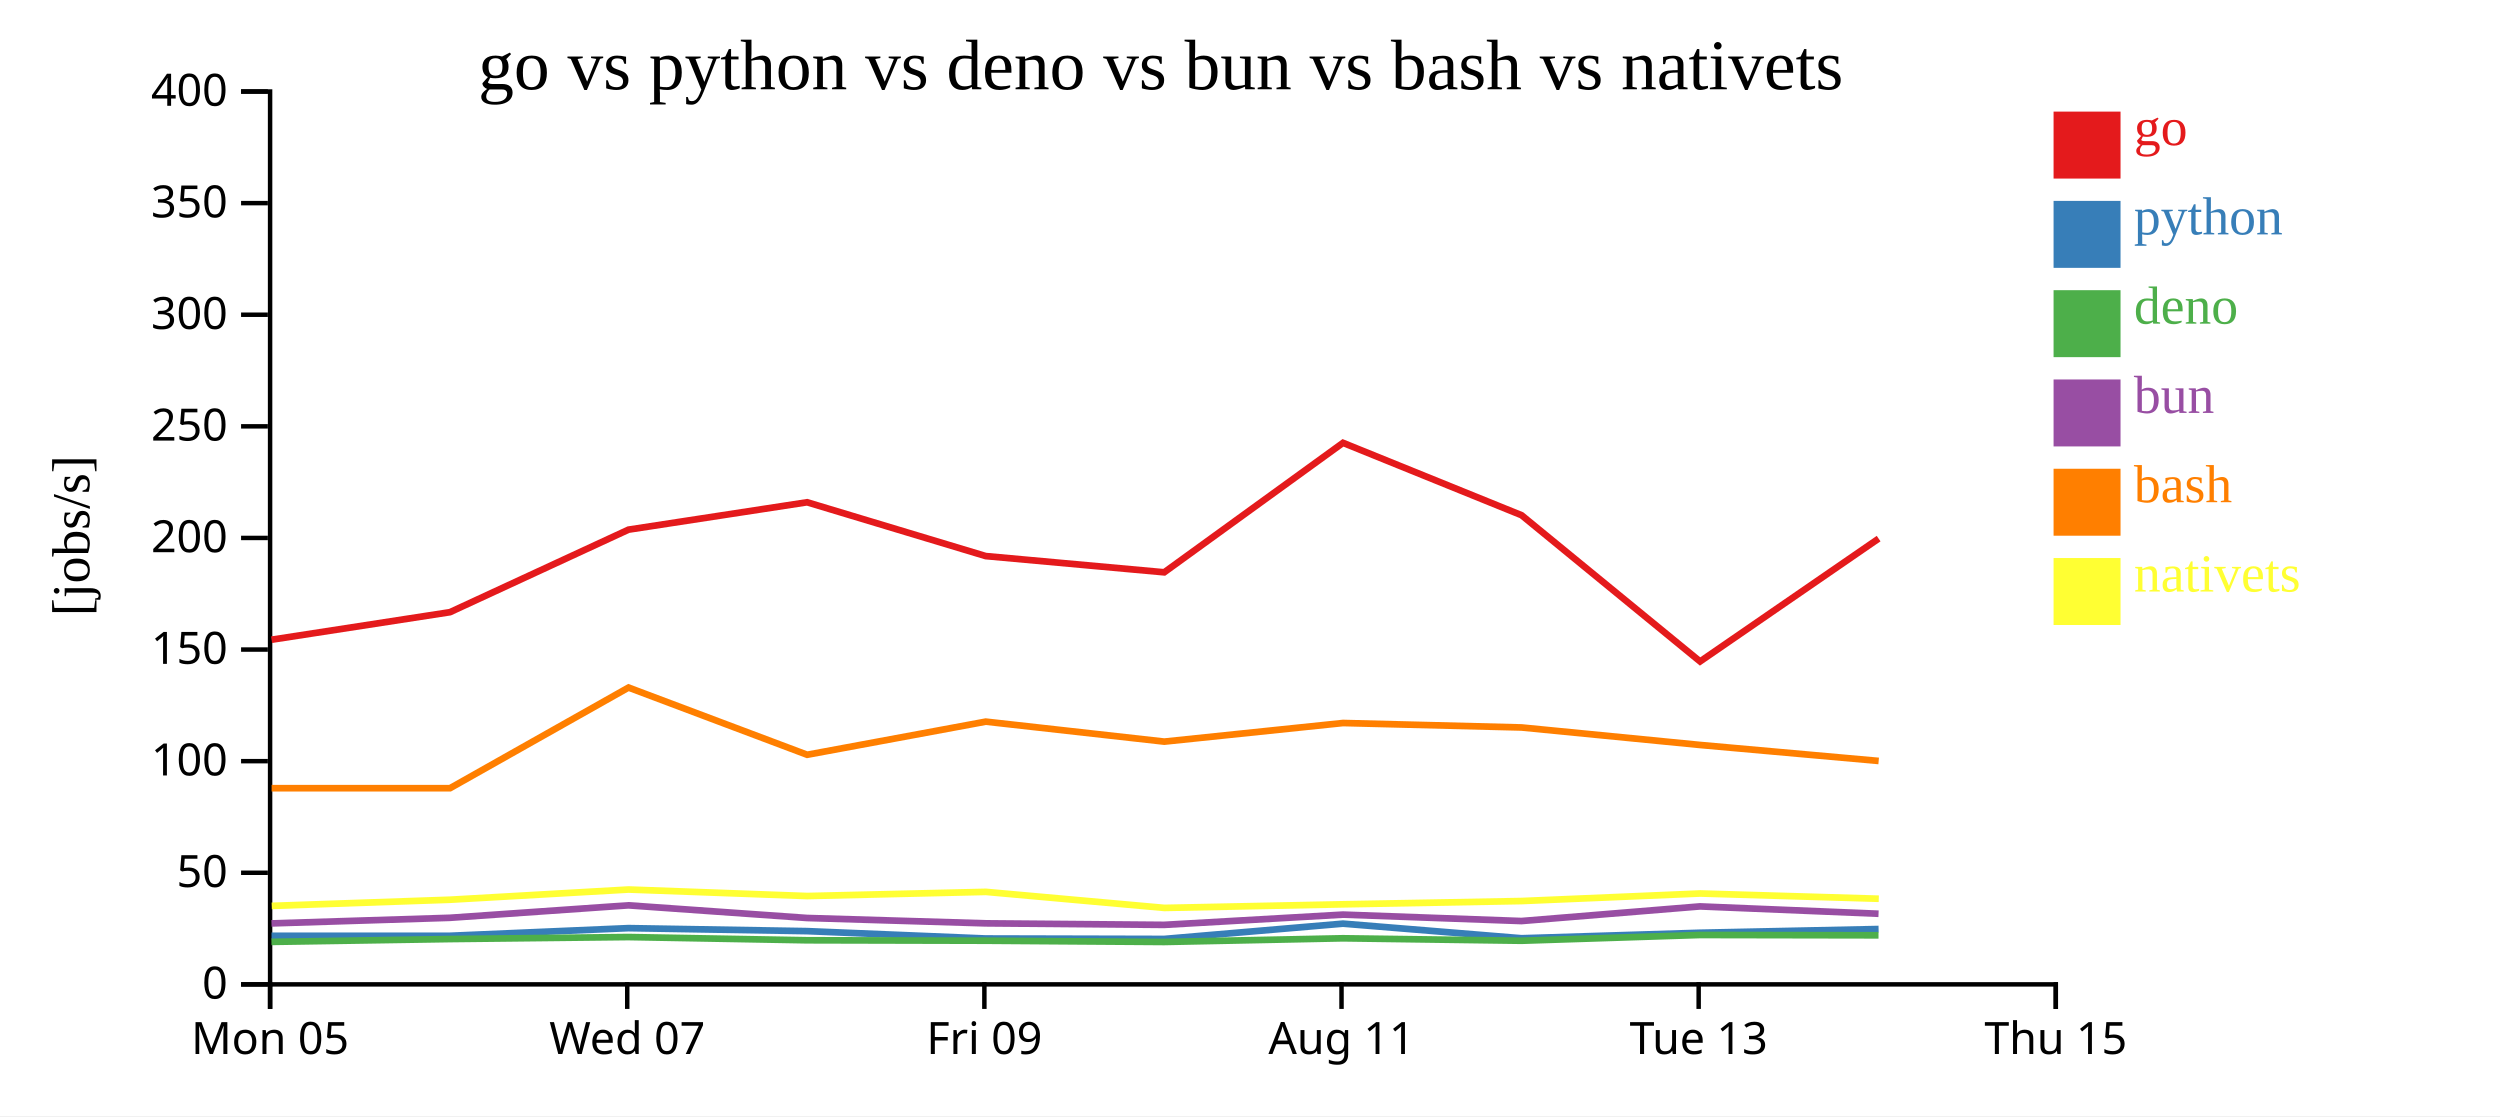
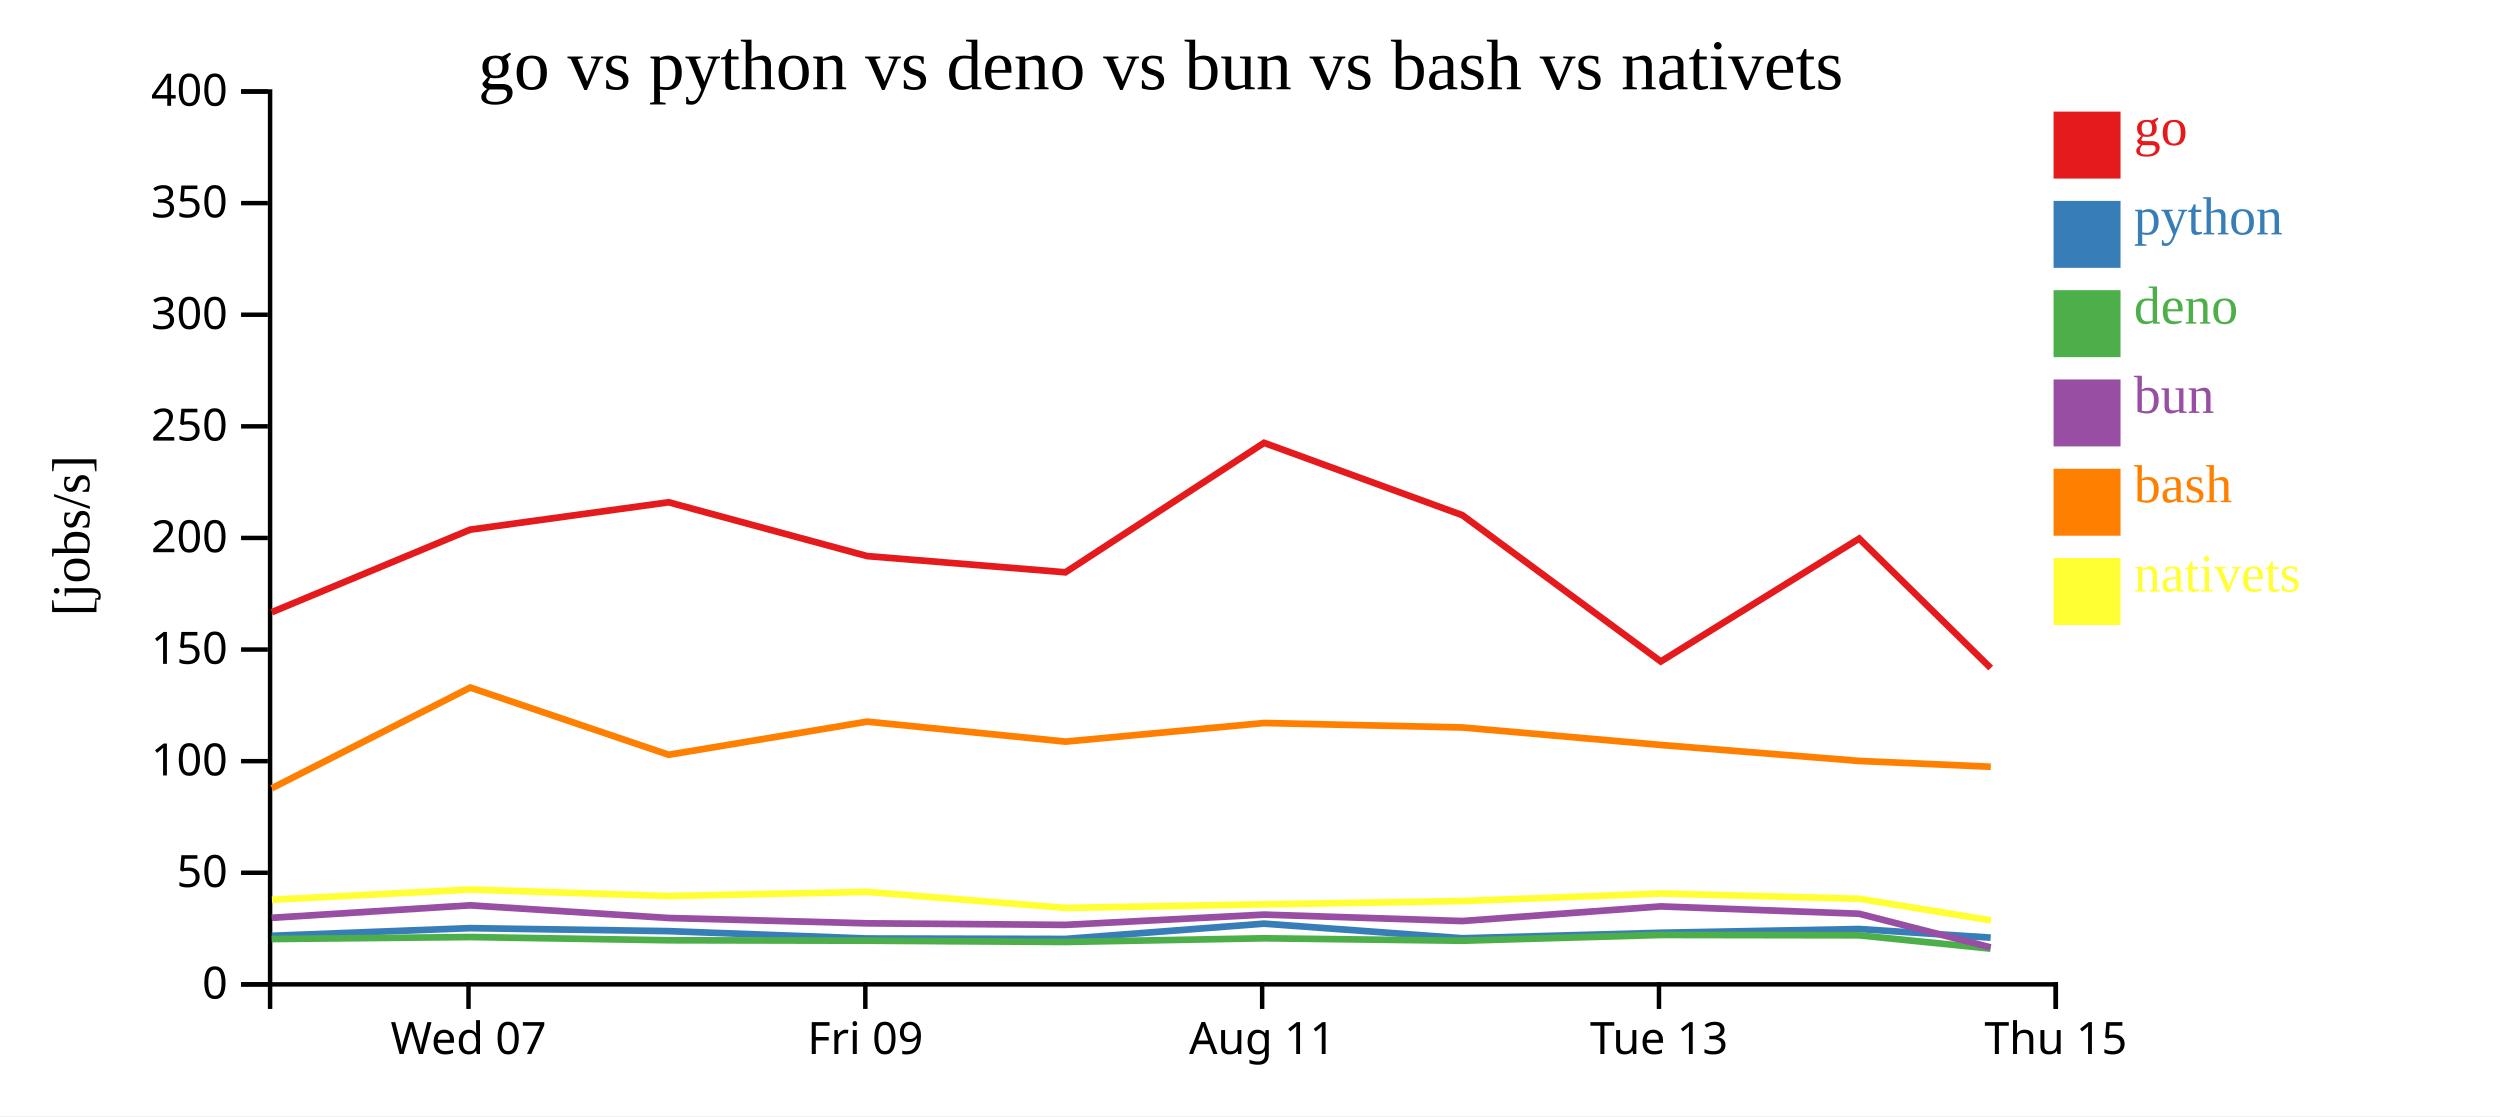
<svg xmlns="http://www.w3.org/2000/svg" width="560" height="250">
  <rect width="100%" height="100%" fill="white" />
  <g transform="translate(60,20)">
    <g transform="translate(0,200)" fill="none" font-size="10" font-family="sans-serif" text-anchor="middle">
      <path class="domain" stroke="currentColor" d="M0.5,6V0.5H400.5V6" />
-       <g class="tick" opacity="1" transform="translate(0.5,0)">
-         <line stroke="currentColor" y2="6" />
-         <text fill="currentColor" y="9" dy="0.71em">Mon 05</text>
-       </g>
-       <g class="tick" opacity="1" transform="translate(80.5,0)">
+       <g class="tick" opacity="1" transform="translate(44.94444,0)">
        <line stroke="currentColor" y2="6" />
        <text fill="currentColor" y="9" dy="0.71em">Wed 07</text>
      </g>
-       <g class="tick" opacity="1" transform="translate(160.5,0)">
+       <g class="tick" opacity="1" transform="translate(133.8333,0)">
        <line stroke="currentColor" y2="6" />
        <text fill="currentColor" y="9" dy="0.71em">Fri 09</text>
      </g>
-       <g class="tick" opacity="1" transform="translate(240.5,0)">
+       <g class="tick" opacity="1" transform="translate(222.7222,0)">
        <line stroke="currentColor" y2="6" />
        <text fill="currentColor" y="9" dy="0.71em">Aug 11</text>
      </g>
-       <g class="tick" opacity="1" transform="translate(320.5,0)">
+       <g class="tick" opacity="1" transform="translate(311.6111,0)">
        <line stroke="currentColor" y2="6" />
        <text fill="currentColor" y="9" dy="0.71em">Tue 13</text>
      </g>
      <g class="tick" opacity="1" transform="translate(400.5,0)">
        <line stroke="currentColor" y2="6" />
        <text fill="currentColor" y="9" dy="0.71em">Thu 15</text>
      </g>
    </g>
    <g fill="none" font-size="10" font-family="sans-serif" text-anchor="end">
      <path class="domain" stroke="currentColor" d="M-6,200.5H0.5V0.5H-6" />
      <g class="tick" opacity="1" transform="translate(0,200.5)">
        <line stroke="currentColor" x2="-6" />
        <text fill="currentColor" x="-9" dy="0.32em">0</text>
      </g>
      <g class="tick" opacity="1" transform="translate(0,175.5)">
        <line stroke="currentColor" x2="-6" />
        <text fill="currentColor" x="-9" dy="0.32em">50</text>
      </g>
      <g class="tick" opacity="1" transform="translate(0,150.5)">
        <line stroke="currentColor" x2="-6" />
        <text fill="currentColor" x="-9" dy="0.32em">100</text>
      </g>
      <g class="tick" opacity="1" transform="translate(0,125.5)">
        <line stroke="currentColor" x2="-6" />
        <text fill="currentColor" x="-9" dy="0.32em">150</text>
      </g>
      <g class="tick" opacity="1" transform="translate(0,100.5)">
        <line stroke="currentColor" x2="-6" />
        <text fill="currentColor" x="-9" dy="0.32em">200</text>
      </g>
      <g class="tick" opacity="1" transform="translate(0,75.5)">
        <line stroke="currentColor" x2="-6" />
        <text fill="currentColor" x="-9" dy="0.32em">250</text>
      </g>
      <g class="tick" opacity="1" transform="translate(0,50.5)">
        <line stroke="currentColor" x2="-6" />
        <text fill="currentColor" x="-9" dy="0.32em">300</text>
      </g>
      <g class="tick" opacity="1" transform="translate(0,25.5)">
        <line stroke="currentColor" x2="-6" />
        <text fill="currentColor" x="-9" dy="0.32em">350</text>
      </g>
      <g class="tick" opacity="1" transform="translate(0,0.5)">
        <line stroke="currentColor" x2="-6" />
        <text fill="currentColor" x="-9" dy="0.32em">400</text>
      </g>
    </g>
    <text text-anchor="middle" style="font-size: 12px" transform="rotate(-90)" y="-40" x="-100">[jobs/s]</text>
    <text text-anchor="middle" style="font-size: 16px" y="0" x="200">go vs python vs deno vs bun vs bash vs nativets</text>
-     <path class="line" fill="none" stroke="#e41a1c" stroke-width="1.5" d="M0.83,123.295L40.792,117.129L80.781,98.642L120.793,92.508L160.798,104.562L200.786,108.198L240.835,79.198L280.827,95.408L320.817,128.166L360.811,100.646" />
-     <path class="line" fill="none" stroke="#377eb8" stroke-width="1.5" d="M0.823,189.629L40.785,189.618L80.775,187.903L120.787,188.574L160.792,190.223L200.78,190.324L240.831,186.897L280.821,190.169L320.809,188.939L360.805,188.103" />
-     <path class="line" fill="none" stroke="#4daf4a" stroke-width="1.5" d="M0.801,190.982L40.765,190.347L80.758,189.899L120.768,190.62L160.77,190.718L200.758,191L240.813,190.177L280.8,190.727L320.79,189.436L360.787,189.51" />
-     <path class="line" fill="none" stroke="#984ea3" stroke-width="1.5" d="M0.811,186.841L40.773,185.587L80.765,182.795L120.776,185.629L160.78,186.828L200.767,187.171L240.821,184.874L280.809,186.313L320.798,183.034L360.795,184.682" />
-     <path class="line" fill="none" stroke="#ff7f00" stroke-width="1.5" d="M0.841,156.561L40.804,156.556L80.789,134.011L120.803,149.068L160.807,141.647L200.796,146.124L240.844,141.955L280.836,142.955L320.826,146.874L360.822,150.453" />
-     <path class="line" fill="none" stroke="#ffff33" stroke-width="1.5" d="M0.869,182.918L40.829,181.538L80.811,179.254L120.827,180.713L160.83,179.779L200.824,183.373L240.871,182.565L280.862,181.833L320.85,180.143L360.847,181.32" />
+     <path class="line" fill="none" stroke="#e41a1c" stroke-width="1.5" d="M0.88,117.129L45.312,98.642L89.77,92.508L134.22,104.562L178.652,108.198L223.151,79.198L267.586,95.408L312.018,128.166L356.457,100.646L385.92,129.642" />
+     <path class="line" fill="none" stroke="#377eb8" stroke-width="1.5" d="M0.873,189.618L45.306,187.903L89.764,188.574L134.214,190.223L178.644,190.324L223.145,186.897L267.579,190.169L312.01,188.939L356.45,188.103L385.911,190.032" />
+     <path class="line" fill="none" stroke="#4daf4a" stroke-width="1.5" d="M0.85,190.347L45.286,189.899L89.742,190.62L134.189,190.718L178.62,191L223.125,190.177L267.555,190.727L311.989,189.436L356.43,189.51L385.88,192.495" />
+     <path class="line" fill="none" stroke="#984ea3" stroke-width="1.5" d="M0.859,185.587L45.294,182.795L89.751,185.629L134.2,186.828L178.63,187.171L223.134,184.874L267.565,186.313L311.997,183.034L356.439,184.682L385.897,192.22" />
+     <path class="line" fill="none" stroke="#ff7f00" stroke-width="1.5" d="M0.894,156.556L45.321,134.011L89.781,149.068L134.23,141.647L178.662,146.124L223.16,141.955L267.596,142.955L312.029,146.874L356.468,150.453L385.931,151.758" />
+     <path class="line" fill="none" stroke="#ffff33" stroke-width="1.5" d="M0.922,181.538L45.346,179.254L89.808,180.713L134.256,179.779L178.694,183.373L223.19,182.565L267.624,181.833L312.055,180.143L356.496,181.32L385.969,186.169" />
    <rect class="dot" x="400" y="5" width="15" height="15" style="fill: #e41a1c;" />
    <rect class="dot" x="400" y="25" width="15" height="15" style="fill: #377eb8;" />
    <rect class="dot" x="400" y="45" width="15" height="15" style="fill: #4daf4a;" />
    <rect class="dot" x="400" y="65" width="15" height="15" style="fill: #984ea3;" />
    <rect class="dot" x="400" y="85" width="15" height="15" style="fill: #ff7f00;" />
    <rect class="dot" x="400" y="105" width="15" height="15" style="fill: #ffff33;" />
    <text class="label" x="418" y="12.5" style="fill: #e41a1c; alignment-baseline: middle;" text-anchor="left">go</text>
    <text class="label" x="418" y="32.5" style="fill: #377eb8; alignment-baseline: middle;" text-anchor="left">python</text>
    <text class="label" x="418" y="52.5" style="fill: #4daf4a; alignment-baseline: middle;" text-anchor="left">deno</text>
    <text class="label" x="418" y="72.5" style="fill: #984ea3; alignment-baseline: middle;" text-anchor="left">bun</text>
    <text class="label" x="418" y="92.5" style="fill: #ff7f00; alignment-baseline: middle;" text-anchor="left">bash</text>
    <text class="label" x="418" y="112.5" style="fill: #ffff33; alignment-baseline: middle;" text-anchor="left">nativets</text>
  </g>
</svg>
